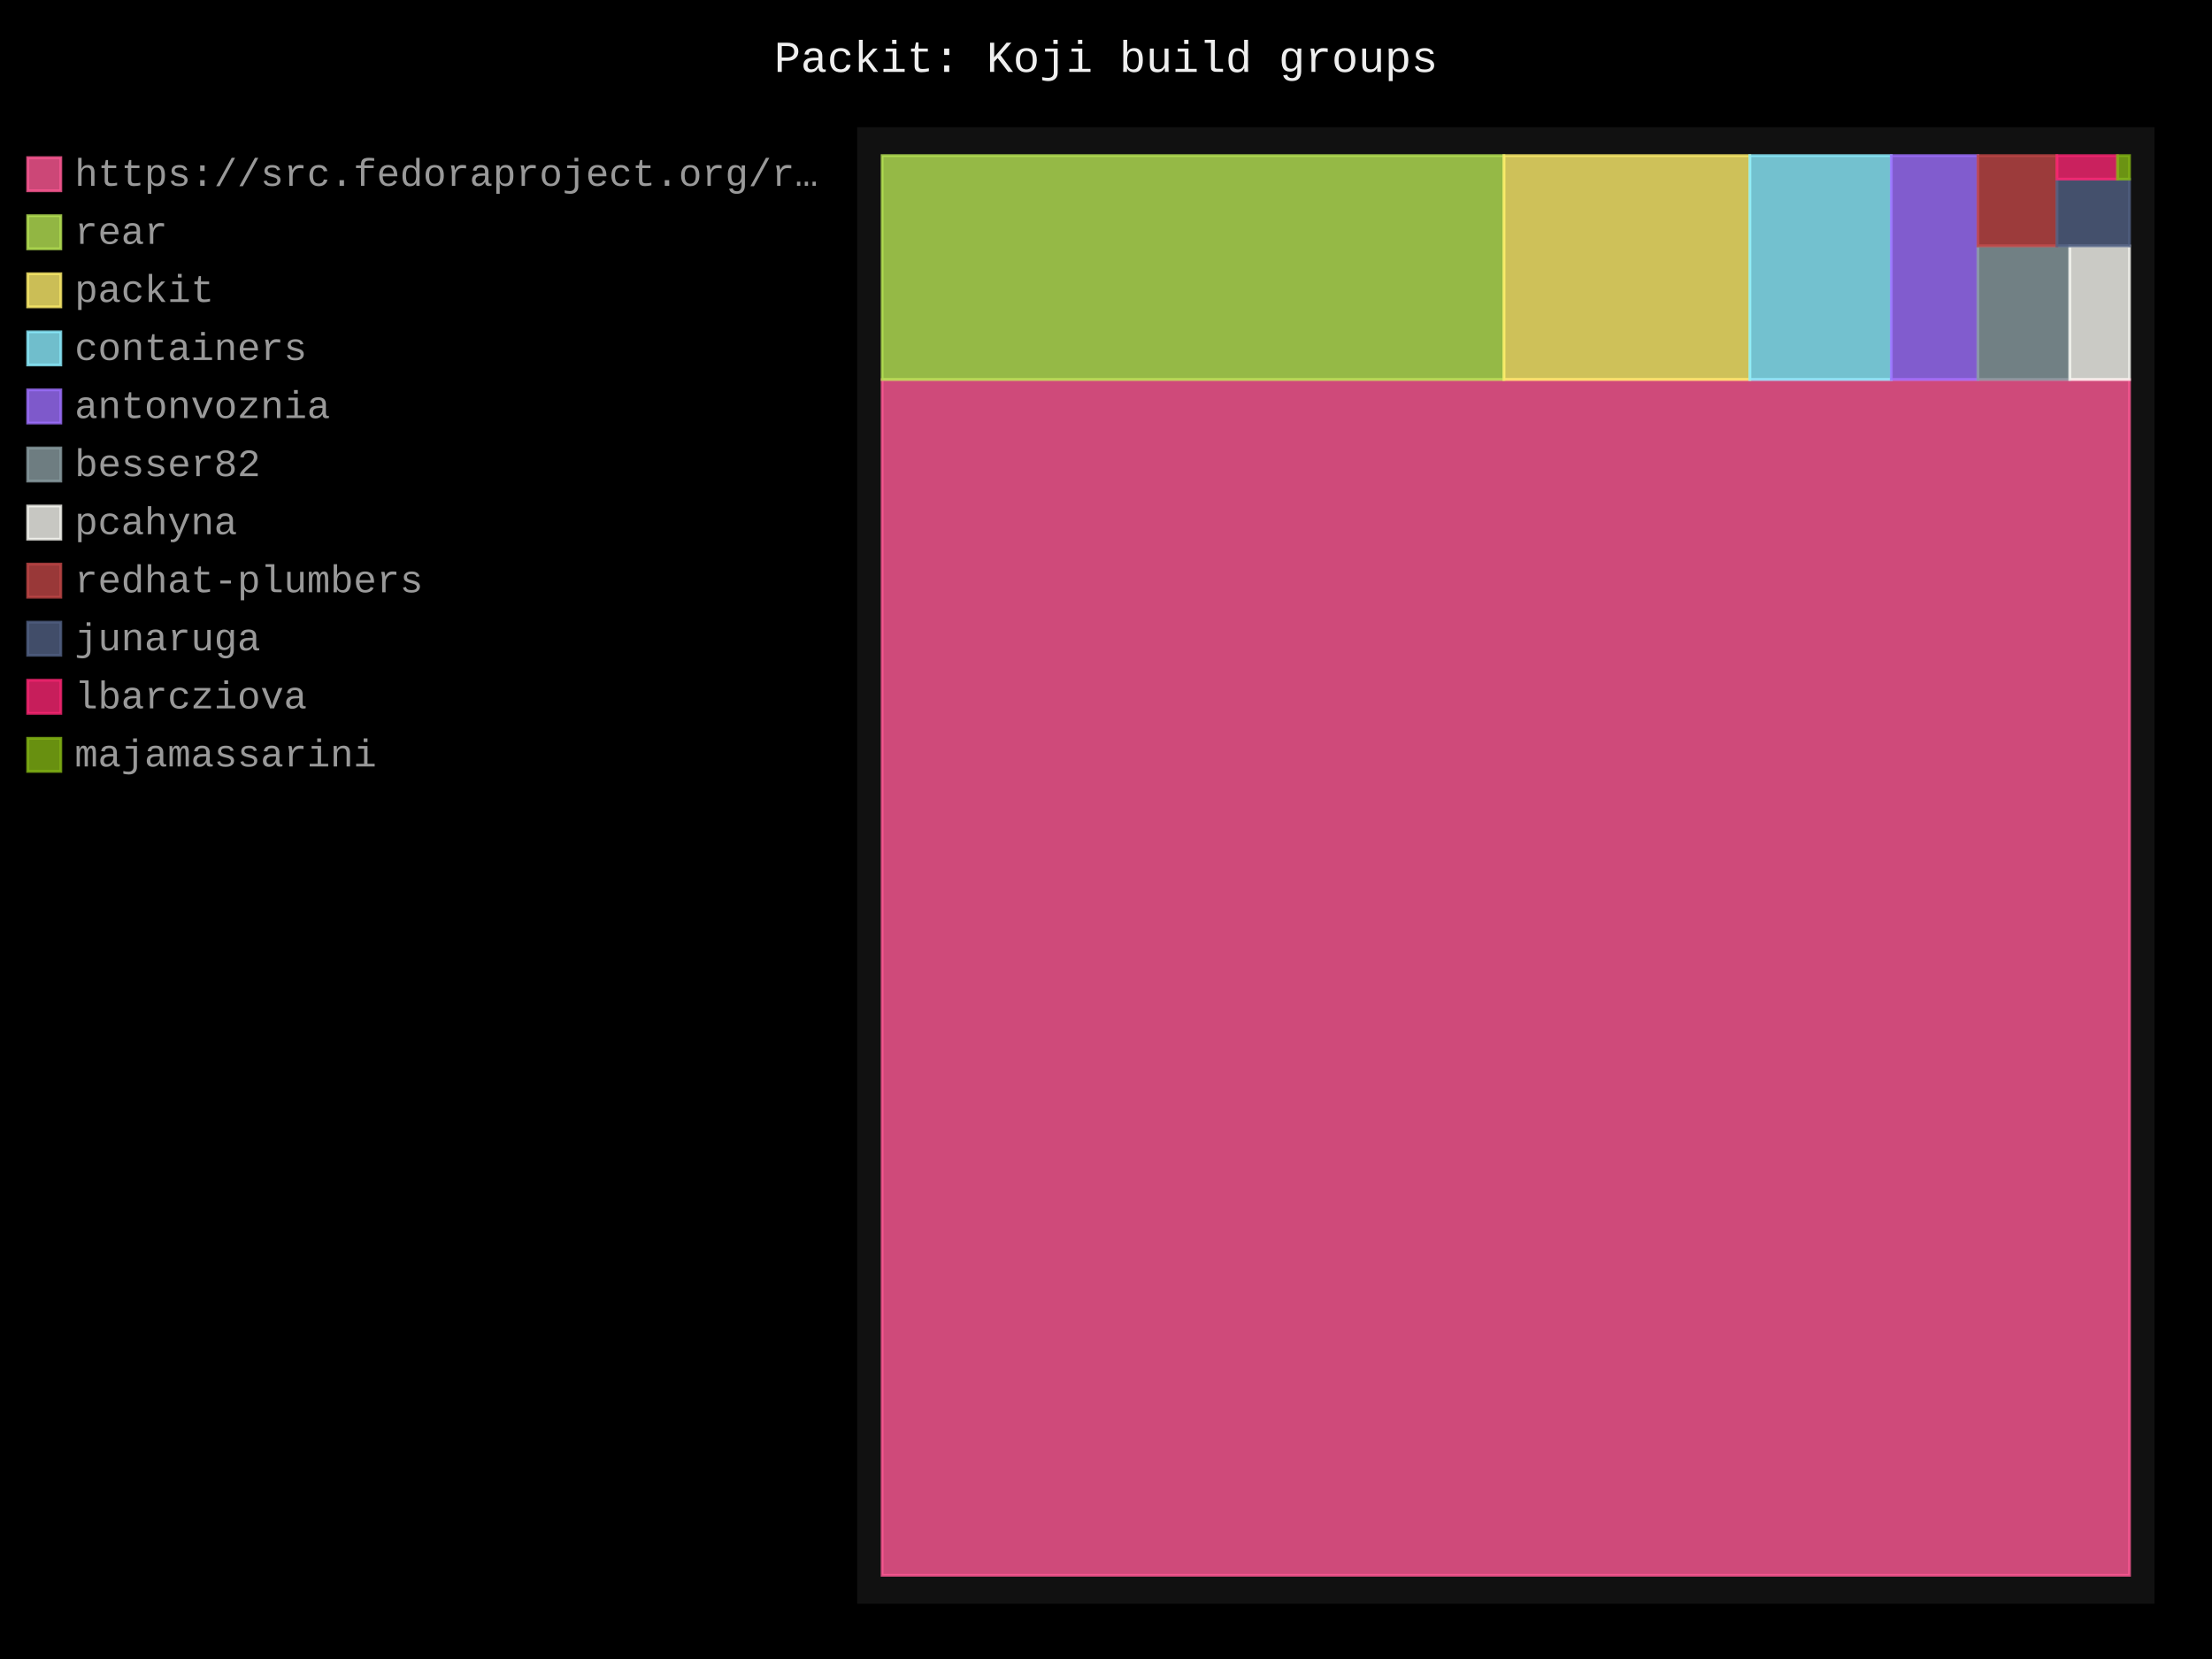
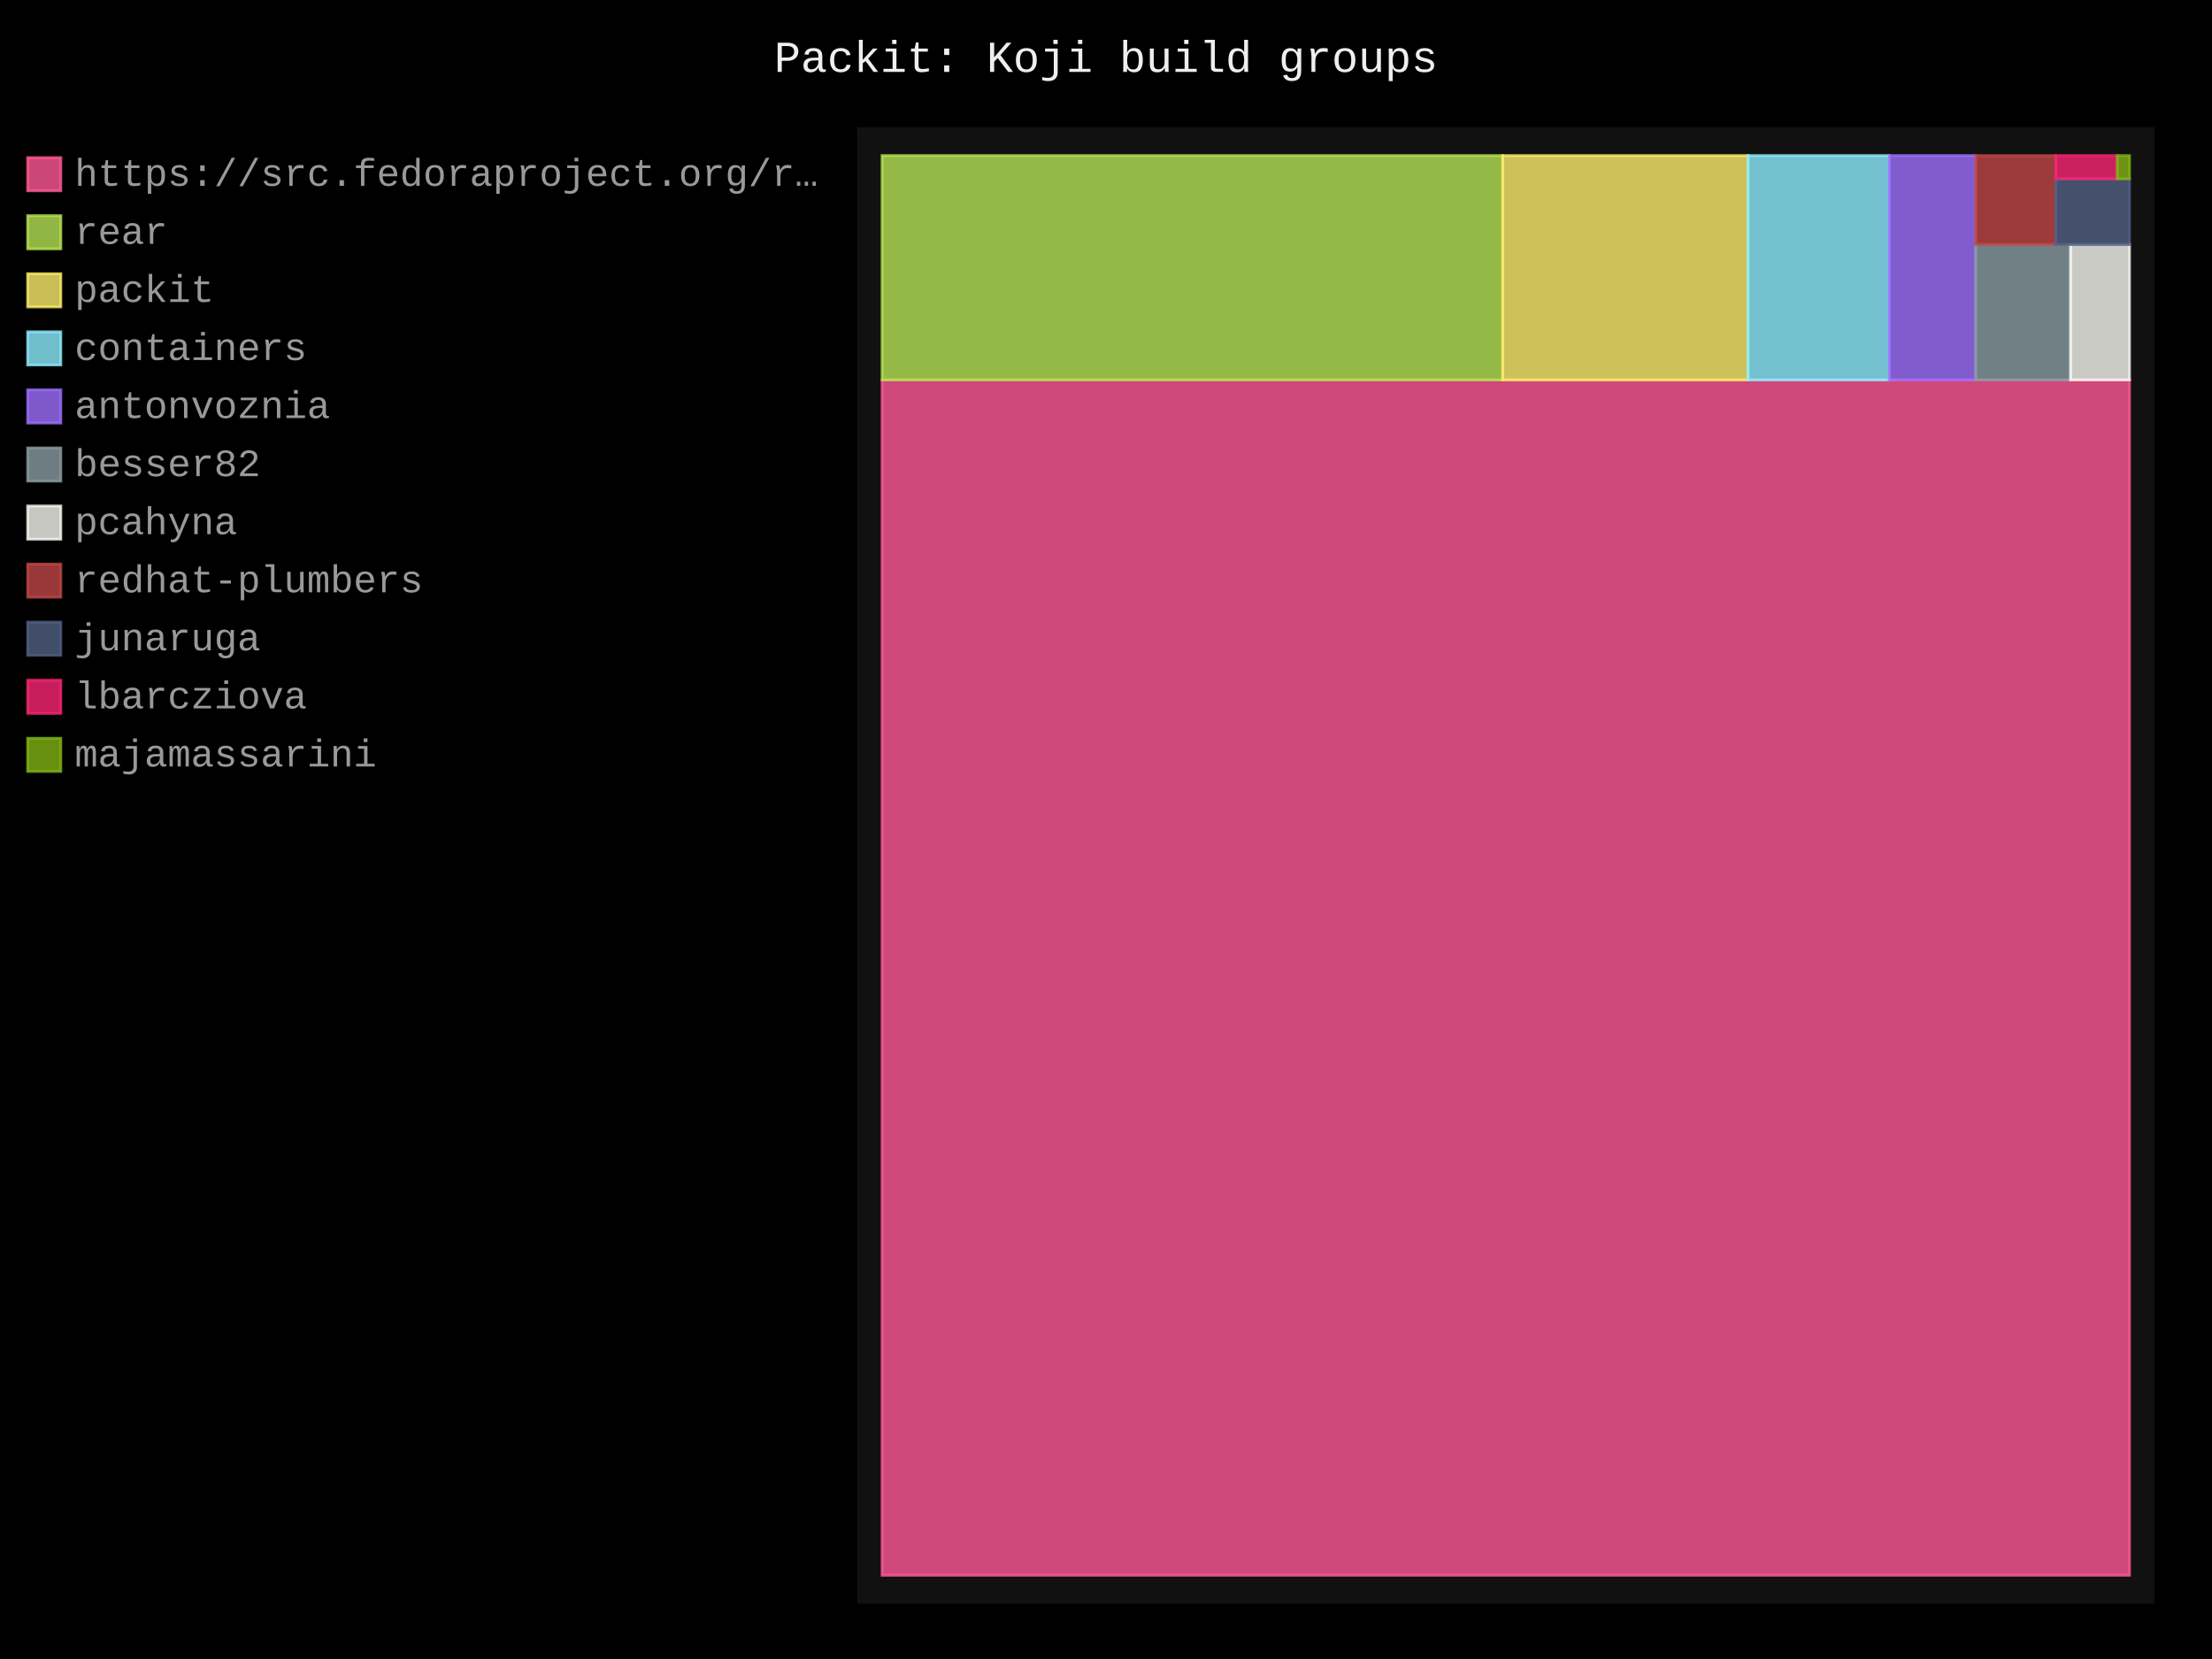
- <svg xmlns="http://www.w3.org/2000/svg" id="chart-cfb3570c-4572-46f8-9103-bddf931b6116" class="pygal-chart" viewBox="0 0 800 600">
+ <svg xmlns="http://www.w3.org/2000/svg" id="chart-f46287bc-31b4-4c37-aeeb-e9a40fa038be" class="pygal-chart" viewBox="0 0 800 600">
  <defs>
-     <style type="text/css">#chart-cfb3570c-4572-46f8-9103-bddf931b6116{-webkit-user-select:none;-webkit-font-smoothing:antialiased;font-family:Consolas,"Liberation Mono",Menlo,Courier,monospace}#chart-cfb3570c-4572-46f8-9103-bddf931b6116 .title{font-family:Consolas,"Liberation Mono",Menlo,Courier,monospace;font-size:16px}#chart-cfb3570c-4572-46f8-9103-bddf931b6116 .legends .legend text{font-family:Consolas,"Liberation Mono",Menlo,Courier,monospace;font-size:14px}#chart-cfb3570c-4572-46f8-9103-bddf931b6116 .axis text{font-family:Consolas,"Liberation Mono",Menlo,Courier,monospace;font-size:10px}#chart-cfb3570c-4572-46f8-9103-bddf931b6116 .axis text.major{font-family:Consolas,"Liberation Mono",Menlo,Courier,monospace;font-size:10px}#chart-cfb3570c-4572-46f8-9103-bddf931b6116 .text-overlay text.value{font-family:Consolas,"Liberation Mono",Menlo,Courier,monospace;font-size:16px}#chart-cfb3570c-4572-46f8-9103-bddf931b6116 .text-overlay text.label{font-family:Consolas,"Liberation Mono",Menlo,Courier,monospace;font-size:10px}#chart-cfb3570c-4572-46f8-9103-bddf931b6116 .tooltip{font-family:Consolas,"Liberation Mono",Menlo,Courier,monospace;font-size:14px}#chart-cfb3570c-4572-46f8-9103-bddf931b6116 text.no_data{font-family:Consolas,"Liberation Mono",Menlo,Courier,monospace;font-size:64px}
- #chart-cfb3570c-4572-46f8-9103-bddf931b6116{background-color:black}#chart-cfb3570c-4572-46f8-9103-bddf931b6116 path,#chart-cfb3570c-4572-46f8-9103-bddf931b6116 line,#chart-cfb3570c-4572-46f8-9103-bddf931b6116 rect,#chart-cfb3570c-4572-46f8-9103-bddf931b6116 circle{-webkit-transition:250ms;-moz-transition:250ms;transition:250ms}#chart-cfb3570c-4572-46f8-9103-bddf931b6116 .graph &gt; .background{fill:black}#chart-cfb3570c-4572-46f8-9103-bddf931b6116 .plot &gt; .background{fill:#111}#chart-cfb3570c-4572-46f8-9103-bddf931b6116 .graph{fill:#999}#chart-cfb3570c-4572-46f8-9103-bddf931b6116 text.no_data{fill:#eee}#chart-cfb3570c-4572-46f8-9103-bddf931b6116 .title{fill:#eee}#chart-cfb3570c-4572-46f8-9103-bddf931b6116 .legends .legend text{fill:#999}#chart-cfb3570c-4572-46f8-9103-bddf931b6116 .legends .legend:hover text{fill:#eee}#chart-cfb3570c-4572-46f8-9103-bddf931b6116 .axis .line{stroke:#eee}#chart-cfb3570c-4572-46f8-9103-bddf931b6116 .axis .guide.line{stroke:#555}#chart-cfb3570c-4572-46f8-9103-bddf931b6116 .axis .major.line{stroke:#999}#chart-cfb3570c-4572-46f8-9103-bddf931b6116 .axis text.major{fill:#eee}#chart-cfb3570c-4572-46f8-9103-bddf931b6116 .axis.y .guides:hover .guide.line,#chart-cfb3570c-4572-46f8-9103-bddf931b6116 .line-graph .axis.x .guides:hover .guide.line,#chart-cfb3570c-4572-46f8-9103-bddf931b6116 .stackedline-graph .axis.x .guides:hover .guide.line,#chart-cfb3570c-4572-46f8-9103-bddf931b6116 .xy-graph .axis.x .guides:hover .guide.line{stroke:#eee}#chart-cfb3570c-4572-46f8-9103-bddf931b6116 .axis .guides:hover text{fill:#eee}#chart-cfb3570c-4572-46f8-9103-bddf931b6116 .reactive{fill-opacity:.8;stroke-opacity:.8;stroke-width:1}#chart-cfb3570c-4572-46f8-9103-bddf931b6116 .ci{stroke:#999}#chart-cfb3570c-4572-46f8-9103-bddf931b6116 .reactive.active,#chart-cfb3570c-4572-46f8-9103-bddf931b6116 .active .reactive{fill-opacity:.4;stroke-opacity:.9;stroke-width:4}#chart-cfb3570c-4572-46f8-9103-bddf931b6116 .ci .reactive.active{stroke-width:1.5}#chart-cfb3570c-4572-46f8-9103-bddf931b6116 .series text{fill:#eee}#chart-cfb3570c-4572-46f8-9103-bddf931b6116 .tooltip rect{fill:#111;stroke:#eee;-webkit-transition:opacity 250ms;-moz-transition:opacity 250ms;transition:opacity 250ms}#chart-cfb3570c-4572-46f8-9103-bddf931b6116 .tooltip .label{fill:#999}#chart-cfb3570c-4572-46f8-9103-bddf931b6116 .tooltip .label{fill:#999}#chart-cfb3570c-4572-46f8-9103-bddf931b6116 .tooltip .legend{font-size:.8em;fill:#555}#chart-cfb3570c-4572-46f8-9103-bddf931b6116 .tooltip .x_label{font-size:.6em;fill:#eee}#chart-cfb3570c-4572-46f8-9103-bddf931b6116 .tooltip .xlink{font-size:.5em;text-decoration:underline}#chart-cfb3570c-4572-46f8-9103-bddf931b6116 .tooltip .value{font-size:1.5em}#chart-cfb3570c-4572-46f8-9103-bddf931b6116 .bound{font-size:.5em}#chart-cfb3570c-4572-46f8-9103-bddf931b6116 .max-value{font-size:.75em;fill:#555}#chart-cfb3570c-4572-46f8-9103-bddf931b6116 .map-element{fill:#111;stroke:#555 !important}#chart-cfb3570c-4572-46f8-9103-bddf931b6116 .map-element .reactive{fill-opacity:inherit;stroke-opacity:inherit}#chart-cfb3570c-4572-46f8-9103-bddf931b6116 .color-0,#chart-cfb3570c-4572-46f8-9103-bddf931b6116 .color-0 a:visited{stroke:#ff5995;fill:#ff5995}#chart-cfb3570c-4572-46f8-9103-bddf931b6116 .color-1,#chart-cfb3570c-4572-46f8-9103-bddf931b6116 .color-1 a:visited{stroke:#b6e354;fill:#b6e354}#chart-cfb3570c-4572-46f8-9103-bddf931b6116 .color-2,#chart-cfb3570c-4572-46f8-9103-bddf931b6116 .color-2 a:visited{stroke:#feed6c;fill:#feed6c}#chart-cfb3570c-4572-46f8-9103-bddf931b6116 .color-3,#chart-cfb3570c-4572-46f8-9103-bddf931b6116 .color-3 a:visited{stroke:#8cedff;fill:#8cedff}#chart-cfb3570c-4572-46f8-9103-bddf931b6116 .color-4,#chart-cfb3570c-4572-46f8-9103-bddf931b6116 .color-4 a:visited{stroke:#9e6ffe;fill:#9e6ffe}#chart-cfb3570c-4572-46f8-9103-bddf931b6116 .color-5,#chart-cfb3570c-4572-46f8-9103-bddf931b6116 .color-5 a:visited{stroke:#899ca1;fill:#899ca1}#chart-cfb3570c-4572-46f8-9103-bddf931b6116 .color-6,#chart-cfb3570c-4572-46f8-9103-bddf931b6116 .color-6 a:visited{stroke:#f8f8f2;fill:#f8f8f2}#chart-cfb3570c-4572-46f8-9103-bddf931b6116 .color-7,#chart-cfb3570c-4572-46f8-9103-bddf931b6116 .color-7 a:visited{stroke:#bf4646;fill:#bf4646}#chart-cfb3570c-4572-46f8-9103-bddf931b6116 .color-8,#chart-cfb3570c-4572-46f8-9103-bddf931b6116 .color-8 a:visited{stroke:#516083;fill:#516083}#chart-cfb3570c-4572-46f8-9103-bddf931b6116 .color-9,#chart-cfb3570c-4572-46f8-9103-bddf931b6116 .color-9 a:visited{stroke:#f92672;fill:#f92672}#chart-cfb3570c-4572-46f8-9103-bddf931b6116 .color-10,#chart-cfb3570c-4572-46f8-9103-bddf931b6116 .color-10 a:visited{stroke:#82b414;fill:#82b414}#chart-cfb3570c-4572-46f8-9103-bddf931b6116 .text-overlay .color-0 text{fill:black}#chart-cfb3570c-4572-46f8-9103-bddf931b6116 .text-overlay .color-1 text{fill:black}#chart-cfb3570c-4572-46f8-9103-bddf931b6116 .text-overlay .color-2 text{fill:black}#chart-cfb3570c-4572-46f8-9103-bddf931b6116 .text-overlay .color-3 text{fill:black}#chart-cfb3570c-4572-46f8-9103-bddf931b6116 .text-overlay .color-4 text{fill:black}#chart-cfb3570c-4572-46f8-9103-bddf931b6116 .text-overlay .color-5 text{fill:black}#chart-cfb3570c-4572-46f8-9103-bddf931b6116 .text-overlay .color-6 text{fill:black}#chart-cfb3570c-4572-46f8-9103-bddf931b6116 .text-overlay .color-7 text{fill:black}#chart-cfb3570c-4572-46f8-9103-bddf931b6116 .text-overlay .color-8 text{fill:black}#chart-cfb3570c-4572-46f8-9103-bddf931b6116 .text-overlay .color-9 text{fill:black}#chart-cfb3570c-4572-46f8-9103-bddf931b6116 .text-overlay .color-10 text{fill:black}
- #chart-cfb3570c-4572-46f8-9103-bddf931b6116 text.no_data{text-anchor:middle}#chart-cfb3570c-4572-46f8-9103-bddf931b6116 .guide.line{fill:none}#chart-cfb3570c-4572-46f8-9103-bddf931b6116 .centered{text-anchor:middle}#chart-cfb3570c-4572-46f8-9103-bddf931b6116 .title{text-anchor:middle}#chart-cfb3570c-4572-46f8-9103-bddf931b6116 .legends .legend text{fill-opacity:1}#chart-cfb3570c-4572-46f8-9103-bddf931b6116 .axis.x text{text-anchor:middle}#chart-cfb3570c-4572-46f8-9103-bddf931b6116 .axis.x:not(.web) text[transform]{text-anchor:start}#chart-cfb3570c-4572-46f8-9103-bddf931b6116 .axis.x:not(.web) text[transform].backwards{text-anchor:end}#chart-cfb3570c-4572-46f8-9103-bddf931b6116 .axis.y text{text-anchor:end}#chart-cfb3570c-4572-46f8-9103-bddf931b6116 .axis.y text[transform].backwards{text-anchor:start}#chart-cfb3570c-4572-46f8-9103-bddf931b6116 .axis.y2 text{text-anchor:start}#chart-cfb3570c-4572-46f8-9103-bddf931b6116 .axis.y2 text[transform].backwards{text-anchor:end}#chart-cfb3570c-4572-46f8-9103-bddf931b6116 .axis .guide.line{stroke-dasharray:4,4;stroke:black}#chart-cfb3570c-4572-46f8-9103-bddf931b6116 .axis .major.guide.line{stroke-dasharray:6,6;stroke:black}#chart-cfb3570c-4572-46f8-9103-bddf931b6116 .horizontal .axis.y .guide.line,#chart-cfb3570c-4572-46f8-9103-bddf931b6116 .horizontal .axis.y2 .guide.line,#chart-cfb3570c-4572-46f8-9103-bddf931b6116 .vertical .axis.x .guide.line{opacity:0}#chart-cfb3570c-4572-46f8-9103-bddf931b6116 .horizontal .axis.always_show .guide.line,#chart-cfb3570c-4572-46f8-9103-bddf931b6116 .vertical .axis.always_show .guide.line{opacity:1 !important}#chart-cfb3570c-4572-46f8-9103-bddf931b6116 .axis.y .guides:hover .guide.line,#chart-cfb3570c-4572-46f8-9103-bddf931b6116 .axis.y2 .guides:hover .guide.line,#chart-cfb3570c-4572-46f8-9103-bddf931b6116 .axis.x .guides:hover .guide.line{opacity:1}#chart-cfb3570c-4572-46f8-9103-bddf931b6116 .axis .guides:hover text{opacity:1}#chart-cfb3570c-4572-46f8-9103-bddf931b6116 .nofill{fill:none}#chart-cfb3570c-4572-46f8-9103-bddf931b6116 .subtle-fill{fill-opacity:.2}#chart-cfb3570c-4572-46f8-9103-bddf931b6116 .dot{stroke-width:1px;fill-opacity:1;stroke-opacity:1}#chart-cfb3570c-4572-46f8-9103-bddf931b6116 .dot.active{stroke-width:5px}#chart-cfb3570c-4572-46f8-9103-bddf931b6116 .dot.negative{fill:transparent}#chart-cfb3570c-4572-46f8-9103-bddf931b6116 text,#chart-cfb3570c-4572-46f8-9103-bddf931b6116 tspan{stroke:none !important}#chart-cfb3570c-4572-46f8-9103-bddf931b6116 .series text.active{opacity:1}#chart-cfb3570c-4572-46f8-9103-bddf931b6116 .tooltip rect{fill-opacity:.95;stroke-width:.5}#chart-cfb3570c-4572-46f8-9103-bddf931b6116 .tooltip text{fill-opacity:1}#chart-cfb3570c-4572-46f8-9103-bddf931b6116 .showable{visibility:hidden}#chart-cfb3570c-4572-46f8-9103-bddf931b6116 .showable.shown{visibility:visible}#chart-cfb3570c-4572-46f8-9103-bddf931b6116 .gauge-background{fill:rgba(229,229,229,1);stroke:none}#chart-cfb3570c-4572-46f8-9103-bddf931b6116 .bg-lines{stroke:black;stroke-width:2px}</style>
+     <style type="text/css">#chart-f46287bc-31b4-4c37-aeeb-e9a40fa038be{-webkit-user-select:none;-webkit-font-smoothing:antialiased;font-family:Consolas,"Liberation Mono",Menlo,Courier,monospace}#chart-f46287bc-31b4-4c37-aeeb-e9a40fa038be .title{font-family:Consolas,"Liberation Mono",Menlo,Courier,monospace;font-size:16px}#chart-f46287bc-31b4-4c37-aeeb-e9a40fa038be .legends .legend text{font-family:Consolas,"Liberation Mono",Menlo,Courier,monospace;font-size:14px}#chart-f46287bc-31b4-4c37-aeeb-e9a40fa038be .axis text{font-family:Consolas,"Liberation Mono",Menlo,Courier,monospace;font-size:10px}#chart-f46287bc-31b4-4c37-aeeb-e9a40fa038be .axis text.major{font-family:Consolas,"Liberation Mono",Menlo,Courier,monospace;font-size:10px}#chart-f46287bc-31b4-4c37-aeeb-e9a40fa038be .text-overlay text.value{font-family:Consolas,"Liberation Mono",Menlo,Courier,monospace;font-size:16px}#chart-f46287bc-31b4-4c37-aeeb-e9a40fa038be .text-overlay text.label{font-family:Consolas,"Liberation Mono",Menlo,Courier,monospace;font-size:10px}#chart-f46287bc-31b4-4c37-aeeb-e9a40fa038be .tooltip{font-family:Consolas,"Liberation Mono",Menlo,Courier,monospace;font-size:14px}#chart-f46287bc-31b4-4c37-aeeb-e9a40fa038be text.no_data{font-family:Consolas,"Liberation Mono",Menlo,Courier,monospace;font-size:64px}
+ #chart-f46287bc-31b4-4c37-aeeb-e9a40fa038be{background-color:black}#chart-f46287bc-31b4-4c37-aeeb-e9a40fa038be path,#chart-f46287bc-31b4-4c37-aeeb-e9a40fa038be line,#chart-f46287bc-31b4-4c37-aeeb-e9a40fa038be rect,#chart-f46287bc-31b4-4c37-aeeb-e9a40fa038be circle{-webkit-transition:250ms;-moz-transition:250ms;transition:250ms}#chart-f46287bc-31b4-4c37-aeeb-e9a40fa038be .graph &gt; .background{fill:black}#chart-f46287bc-31b4-4c37-aeeb-e9a40fa038be .plot &gt; .background{fill:#111}#chart-f46287bc-31b4-4c37-aeeb-e9a40fa038be .graph{fill:#999}#chart-f46287bc-31b4-4c37-aeeb-e9a40fa038be text.no_data{fill:#eee}#chart-f46287bc-31b4-4c37-aeeb-e9a40fa038be .title{fill:#eee}#chart-f46287bc-31b4-4c37-aeeb-e9a40fa038be .legends .legend text{fill:#999}#chart-f46287bc-31b4-4c37-aeeb-e9a40fa038be .legends .legend:hover text{fill:#eee}#chart-f46287bc-31b4-4c37-aeeb-e9a40fa038be .axis .line{stroke:#eee}#chart-f46287bc-31b4-4c37-aeeb-e9a40fa038be .axis .guide.line{stroke:#555}#chart-f46287bc-31b4-4c37-aeeb-e9a40fa038be .axis .major.line{stroke:#999}#chart-f46287bc-31b4-4c37-aeeb-e9a40fa038be .axis text.major{fill:#eee}#chart-f46287bc-31b4-4c37-aeeb-e9a40fa038be .axis.y .guides:hover .guide.line,#chart-f46287bc-31b4-4c37-aeeb-e9a40fa038be .line-graph .axis.x .guides:hover .guide.line,#chart-f46287bc-31b4-4c37-aeeb-e9a40fa038be .stackedline-graph .axis.x .guides:hover .guide.line,#chart-f46287bc-31b4-4c37-aeeb-e9a40fa038be .xy-graph .axis.x .guides:hover .guide.line{stroke:#eee}#chart-f46287bc-31b4-4c37-aeeb-e9a40fa038be .axis .guides:hover text{fill:#eee}#chart-f46287bc-31b4-4c37-aeeb-e9a40fa038be .reactive{fill-opacity:.8;stroke-opacity:.8;stroke-width:1}#chart-f46287bc-31b4-4c37-aeeb-e9a40fa038be .ci{stroke:#999}#chart-f46287bc-31b4-4c37-aeeb-e9a40fa038be .reactive.active,#chart-f46287bc-31b4-4c37-aeeb-e9a40fa038be .active .reactive{fill-opacity:.4;stroke-opacity:.9;stroke-width:4}#chart-f46287bc-31b4-4c37-aeeb-e9a40fa038be .ci .reactive.active{stroke-width:1.5}#chart-f46287bc-31b4-4c37-aeeb-e9a40fa038be .series text{fill:#eee}#chart-f46287bc-31b4-4c37-aeeb-e9a40fa038be .tooltip rect{fill:#111;stroke:#eee;-webkit-transition:opacity 250ms;-moz-transition:opacity 250ms;transition:opacity 250ms}#chart-f46287bc-31b4-4c37-aeeb-e9a40fa038be .tooltip .label{fill:#999}#chart-f46287bc-31b4-4c37-aeeb-e9a40fa038be .tooltip .label{fill:#999}#chart-f46287bc-31b4-4c37-aeeb-e9a40fa038be .tooltip .legend{font-size:.8em;fill:#555}#chart-f46287bc-31b4-4c37-aeeb-e9a40fa038be .tooltip .x_label{font-size:.6em;fill:#eee}#chart-f46287bc-31b4-4c37-aeeb-e9a40fa038be .tooltip .xlink{font-size:.5em;text-decoration:underline}#chart-f46287bc-31b4-4c37-aeeb-e9a40fa038be .tooltip .value{font-size:1.5em}#chart-f46287bc-31b4-4c37-aeeb-e9a40fa038be .bound{font-size:.5em}#chart-f46287bc-31b4-4c37-aeeb-e9a40fa038be .max-value{font-size:.75em;fill:#555}#chart-f46287bc-31b4-4c37-aeeb-e9a40fa038be .map-element{fill:#111;stroke:#555 !important}#chart-f46287bc-31b4-4c37-aeeb-e9a40fa038be .map-element .reactive{fill-opacity:inherit;stroke-opacity:inherit}#chart-f46287bc-31b4-4c37-aeeb-e9a40fa038be .color-0,#chart-f46287bc-31b4-4c37-aeeb-e9a40fa038be .color-0 a:visited{stroke:#ff5995;fill:#ff5995}#chart-f46287bc-31b4-4c37-aeeb-e9a40fa038be .color-1,#chart-f46287bc-31b4-4c37-aeeb-e9a40fa038be .color-1 a:visited{stroke:#b6e354;fill:#b6e354}#chart-f46287bc-31b4-4c37-aeeb-e9a40fa038be .color-2,#chart-f46287bc-31b4-4c37-aeeb-e9a40fa038be .color-2 a:visited{stroke:#feed6c;fill:#feed6c}#chart-f46287bc-31b4-4c37-aeeb-e9a40fa038be .color-3,#chart-f46287bc-31b4-4c37-aeeb-e9a40fa038be .color-3 a:visited{stroke:#8cedff;fill:#8cedff}#chart-f46287bc-31b4-4c37-aeeb-e9a40fa038be .color-4,#chart-f46287bc-31b4-4c37-aeeb-e9a40fa038be .color-4 a:visited{stroke:#9e6ffe;fill:#9e6ffe}#chart-f46287bc-31b4-4c37-aeeb-e9a40fa038be .color-5,#chart-f46287bc-31b4-4c37-aeeb-e9a40fa038be .color-5 a:visited{stroke:#899ca1;fill:#899ca1}#chart-f46287bc-31b4-4c37-aeeb-e9a40fa038be .color-6,#chart-f46287bc-31b4-4c37-aeeb-e9a40fa038be .color-6 a:visited{stroke:#f8f8f2;fill:#f8f8f2}#chart-f46287bc-31b4-4c37-aeeb-e9a40fa038be .color-7,#chart-f46287bc-31b4-4c37-aeeb-e9a40fa038be .color-7 a:visited{stroke:#bf4646;fill:#bf4646}#chart-f46287bc-31b4-4c37-aeeb-e9a40fa038be .color-8,#chart-f46287bc-31b4-4c37-aeeb-e9a40fa038be .color-8 a:visited{stroke:#516083;fill:#516083}#chart-f46287bc-31b4-4c37-aeeb-e9a40fa038be .color-9,#chart-f46287bc-31b4-4c37-aeeb-e9a40fa038be .color-9 a:visited{stroke:#f92672;fill:#f92672}#chart-f46287bc-31b4-4c37-aeeb-e9a40fa038be .color-10,#chart-f46287bc-31b4-4c37-aeeb-e9a40fa038be .color-10 a:visited{stroke:#82b414;fill:#82b414}#chart-f46287bc-31b4-4c37-aeeb-e9a40fa038be .text-overlay .color-0 text{fill:black}#chart-f46287bc-31b4-4c37-aeeb-e9a40fa038be .text-overlay .color-1 text{fill:black}#chart-f46287bc-31b4-4c37-aeeb-e9a40fa038be .text-overlay .color-2 text{fill:black}#chart-f46287bc-31b4-4c37-aeeb-e9a40fa038be .text-overlay .color-3 text{fill:black}#chart-f46287bc-31b4-4c37-aeeb-e9a40fa038be .text-overlay .color-4 text{fill:black}#chart-f46287bc-31b4-4c37-aeeb-e9a40fa038be .text-overlay .color-5 text{fill:black}#chart-f46287bc-31b4-4c37-aeeb-e9a40fa038be .text-overlay .color-6 text{fill:black}#chart-f46287bc-31b4-4c37-aeeb-e9a40fa038be .text-overlay .color-7 text{fill:black}#chart-f46287bc-31b4-4c37-aeeb-e9a40fa038be .text-overlay .color-8 text{fill:black}#chart-f46287bc-31b4-4c37-aeeb-e9a40fa038be .text-overlay .color-9 text{fill:black}#chart-f46287bc-31b4-4c37-aeeb-e9a40fa038be .text-overlay .color-10 text{fill:black}
+ #chart-f46287bc-31b4-4c37-aeeb-e9a40fa038be text.no_data{text-anchor:middle}#chart-f46287bc-31b4-4c37-aeeb-e9a40fa038be .guide.line{fill:none}#chart-f46287bc-31b4-4c37-aeeb-e9a40fa038be .centered{text-anchor:middle}#chart-f46287bc-31b4-4c37-aeeb-e9a40fa038be .title{text-anchor:middle}#chart-f46287bc-31b4-4c37-aeeb-e9a40fa038be .legends .legend text{fill-opacity:1}#chart-f46287bc-31b4-4c37-aeeb-e9a40fa038be .axis.x text{text-anchor:middle}#chart-f46287bc-31b4-4c37-aeeb-e9a40fa038be .axis.x:not(.web) text[transform]{text-anchor:start}#chart-f46287bc-31b4-4c37-aeeb-e9a40fa038be .axis.x:not(.web) text[transform].backwards{text-anchor:end}#chart-f46287bc-31b4-4c37-aeeb-e9a40fa038be .axis.y text{text-anchor:end}#chart-f46287bc-31b4-4c37-aeeb-e9a40fa038be .axis.y text[transform].backwards{text-anchor:start}#chart-f46287bc-31b4-4c37-aeeb-e9a40fa038be .axis.y2 text{text-anchor:start}#chart-f46287bc-31b4-4c37-aeeb-e9a40fa038be .axis.y2 text[transform].backwards{text-anchor:end}#chart-f46287bc-31b4-4c37-aeeb-e9a40fa038be .axis .guide.line{stroke-dasharray:4,4;stroke:black}#chart-f46287bc-31b4-4c37-aeeb-e9a40fa038be .axis .major.guide.line{stroke-dasharray:6,6;stroke:black}#chart-f46287bc-31b4-4c37-aeeb-e9a40fa038be .horizontal .axis.y .guide.line,#chart-f46287bc-31b4-4c37-aeeb-e9a40fa038be .horizontal .axis.y2 .guide.line,#chart-f46287bc-31b4-4c37-aeeb-e9a40fa038be .vertical .axis.x .guide.line{opacity:0}#chart-f46287bc-31b4-4c37-aeeb-e9a40fa038be .horizontal .axis.always_show .guide.line,#chart-f46287bc-31b4-4c37-aeeb-e9a40fa038be .vertical .axis.always_show .guide.line{opacity:1 !important}#chart-f46287bc-31b4-4c37-aeeb-e9a40fa038be .axis.y .guides:hover .guide.line,#chart-f46287bc-31b4-4c37-aeeb-e9a40fa038be .axis.y2 .guides:hover .guide.line,#chart-f46287bc-31b4-4c37-aeeb-e9a40fa038be .axis.x .guides:hover .guide.line{opacity:1}#chart-f46287bc-31b4-4c37-aeeb-e9a40fa038be .axis .guides:hover text{opacity:1}#chart-f46287bc-31b4-4c37-aeeb-e9a40fa038be .nofill{fill:none}#chart-f46287bc-31b4-4c37-aeeb-e9a40fa038be .subtle-fill{fill-opacity:.2}#chart-f46287bc-31b4-4c37-aeeb-e9a40fa038be .dot{stroke-width:1px;fill-opacity:1;stroke-opacity:1}#chart-f46287bc-31b4-4c37-aeeb-e9a40fa038be .dot.active{stroke-width:5px}#chart-f46287bc-31b4-4c37-aeeb-e9a40fa038be .dot.negative{fill:transparent}#chart-f46287bc-31b4-4c37-aeeb-e9a40fa038be text,#chart-f46287bc-31b4-4c37-aeeb-e9a40fa038be tspan{stroke:none !important}#chart-f46287bc-31b4-4c37-aeeb-e9a40fa038be .series text.active{opacity:1}#chart-f46287bc-31b4-4c37-aeeb-e9a40fa038be .tooltip rect{fill-opacity:.95;stroke-width:.5}#chart-f46287bc-31b4-4c37-aeeb-e9a40fa038be .tooltip text{fill-opacity:1}#chart-f46287bc-31b4-4c37-aeeb-e9a40fa038be .showable{visibility:hidden}#chart-f46287bc-31b4-4c37-aeeb-e9a40fa038be .showable.shown{visibility:visible}#chart-f46287bc-31b4-4c37-aeeb-e9a40fa038be .gauge-background{fill:rgba(229,229,229,1);stroke:none}#chart-f46287bc-31b4-4c37-aeeb-e9a40fa038be .bg-lines{stroke:black;stroke-width:2px}</style>
  </defs>
  <g class="graph treemap-graph vertical">
    <rect x="0" y="0" width="800" height="600" class="background" />
    <g transform="translate(310, 46)" class="plot">
      <rect x="0" y="0" width="469.2" height="534" class="background" />
      <g class="series serie-0 color-0">
        <g class="rects">
          <g class="rect">
-             <rect x="9.023" y="91.268" width="451.154" height="432.463" class="rect reactive tooltip-trigger" />
+             <rect x="9.023" y="91.407" width="451.154" height="432.323" class="rect reactive tooltip-trigger" />
          </g>
        </g>
      </g>
      <g class="series serie-1 color-1">
        <g class="rects">
          <g class="rect">
-             <rect x="9.023" y="10.269" width="224.886" height="80.999" class="rect reactive tooltip-trigger" />
+             <rect x="9.023" y="10.269" width="224.427" height="81.138" class="rect reactive tooltip-trigger" />
          </g>
        </g>
      </g>
      <g class="series serie-2 color-2">
        <g class="rects">
          <g class="rect">
-             <rect x="233.909" y="10.269" width="88.94" height="80.999" class="rect reactive tooltip-trigger" />
+             <rect x="233.45" y="10.269" width="88.759" height="81.138" class="rect reactive tooltip-trigger" />
          </g>
        </g>
      </g>
      <g class="series serie-3 color-3">
        <g class="rects">
          <g class="rect">
-             <rect x="322.849" y="10.269" width="51.152" height="80.999" class="rect reactive tooltip-trigger" />
+             <rect x="322.209" y="10.269" width="51.048" height="81.138" class="rect reactive tooltip-trigger" />
          </g>
        </g>
      </g>
      <g class="series serie-4 color-4">
        <g class="rects">
          <g class="rect">
-             <rect x="374.001" y="10.269" width="31.337" height="80.999" class="rect reactive tooltip-trigger" />
+             <rect x="373.257" y="10.269" width="31.273" height="81.138" class="rect reactive tooltip-trigger" />
          </g>
        </g>
      </g>
      <g class="series serie-5 color-5">
        <g class="rects">
          <g class="rect">
-             <rect x="405.338" y="42.941" width="33.212" height="48.327" class="rect reactive tooltip-trigger" />
+             <rect x="404.53" y="42.456" width="34.303" height="48.951" class="rect reactive tooltip-trigger" />
          </g>
        </g>
      </g>
      <g class="series serie-6 color-6">
        <g class="rects">
          <g class="rect">
-             <rect x="438.55" y="42.941" width="21.627" height="48.327" class="rect reactive tooltip-trigger" />
+             <rect x="438.833" y="42.456" width="21.344" height="48.951" class="rect reactive tooltip-trigger" />
          </g>
        </g>
      </g>
      <g class="series serie-7 color-7">
        <g class="rects">
          <g class="rect">
-             <rect x="405.338" y="10.269" width="28.562" height="32.672" class="rect reactive tooltip-trigger" />
+             <rect x="404.53" y="10.269" width="28.983" height="32.187" class="rect reactive tooltip-trigger" />
          </g>
        </g>
      </g>
      <g class="series serie-8 color-8">
        <g class="rects">
          <g class="rect">
-             <rect x="433.9" y="18.792" width="26.277" height="24.149" class="rect reactive tooltip-trigger" />
+             <rect x="433.513" y="18.666" width="26.664" height="23.79" class="rect reactive tooltip-trigger" />
          </g>
        </g>
      </g>
      <g class="series serie-9 color-9">
        <g class="rects">
          <g class="rect">
-             <rect x="433.9" y="10.269" width="21.897" height="8.523" class="rect reactive tooltip-trigger" />
+             <rect x="433.513" y="10.269" width="22.22" height="8.397" class="rect reactive tooltip-trigger" />
          </g>
        </g>
      </g>
      <g class="series serie-10 color-10">
        <g class="rects">
          <g class="rect">
-             <rect x="455.797" y="10.269" width="4.379" height="8.523" class="rect reactive tooltip-trigger" />
+             <rect x="455.733" y="10.269" width="4.444" height="8.397" class="rect reactive tooltip-trigger" />
          </g>
        </g>
      </g>
    </g>
    <g class="titles">
      <text x="400.0" y="26" class="title plot_title">Packit: Koji build groups</text>
    </g>
    <g transform="translate(310, 46)" class="plot overlay">
      <g class="series serie-0 color-0" />
      <g class="series serie-1 color-1" />
      <g class="series serie-2 color-2" />
      <g class="series serie-3 color-3" />
      <g class="series serie-4 color-4" />
      <g class="series serie-5 color-5" />
      <g class="series serie-6 color-6" />
      <g class="series serie-7 color-7" />
      <g class="series serie-8 color-8" />
      <g class="series serie-9 color-9" />
      <g class="series serie-10 color-10" />
    </g>
    <g transform="translate(310, 46)" class="plot text-overlay">
      <g class="series serie-0 color-0" />
      <g class="series serie-1 color-1" />
      <g class="series serie-2 color-2" />
      <g class="series serie-3 color-3" />
      <g class="series serie-4 color-4" />
      <g class="series serie-5 color-5" />
      <g class="series serie-6 color-6" />
      <g class="series serie-7 color-7" />
      <g class="series serie-8 color-8" />
      <g class="series serie-9 color-9" />
      <g class="series serie-10 color-10" />
    </g>
    <g transform="translate(310, 46)" class="plot tooltip-overlay">
      <g transform="translate(0 0)" style="opacity: 0" class="tooltip">
        <rect rx="0" ry="0" width="0" height="0" class="tooltip-box" />
        <g class="text" />
      </g>
    </g>
    <g transform="translate(10, 56)" class="legends">
      <g id="activate-serie-0" class="legend reactive activate-serie">
        <rect x="0.0" y="1.0" width="12" height="12" class="color-0 reactive" />
        <text x="17.0" y="11.2">https://src.fedoraproject.org/r…</text>
      </g>
      <g id="activate-serie-1" class="legend reactive activate-serie">
        <rect x="0.0" y="22.0" width="12" height="12" class="color-1 reactive" />
        <text x="17.0" y="32.2">rear</text>
      </g>
      <g id="activate-serie-2" class="legend reactive activate-serie">
        <rect x="0.0" y="43.0" width="12" height="12" class="color-2 reactive" />
        <text x="17.0" y="53.2">packit</text>
      </g>
      <g id="activate-serie-3" class="legend reactive activate-serie">
        <rect x="0.0" y="64.0" width="12" height="12" class="color-3 reactive" />
        <text x="17.0" y="74.2">containers</text>
      </g>
      <g id="activate-serie-4" class="legend reactive activate-serie">
        <rect x="0.0" y="85.0" width="12" height="12" class="color-4 reactive" />
        <text x="17.0" y="95.2">antonvoznia</text>
      </g>
      <g id="activate-serie-5" class="legend reactive activate-serie">
        <rect x="0.0" y="106.0" width="12" height="12" class="color-5 reactive" />
        <text x="17.0" y="116.2">besser82</text>
      </g>
      <g id="activate-serie-6" class="legend reactive activate-serie">
        <rect x="0.0" y="127.0" width="12" height="12" class="color-6 reactive" />
        <text x="17.0" y="137.2">pcahyna</text>
      </g>
      <g id="activate-serie-7" class="legend reactive activate-serie">
        <rect x="0.0" y="148.0" width="12" height="12" class="color-7 reactive" />
        <text x="17.0" y="158.2">redhat-plumbers</text>
      </g>
      <g id="activate-serie-8" class="legend reactive activate-serie">
        <rect x="0.0" y="169.0" width="12" height="12" class="color-8 reactive" />
        <text x="17.0" y="179.2">junaruga</text>
      </g>
      <g id="activate-serie-9" class="legend reactive activate-serie">
        <rect x="0.0" y="190.0" width="12" height="12" class="color-9 reactive" />
        <text x="17.0" y="200.2">lbarcziova</text>
      </g>
      <g id="activate-serie-10" class="legend reactive activate-serie">
        <rect x="0.0" y="211.0" width="12" height="12" class="color-10 reactive" />
        <text x="17.0" y="221.2">majamassarini</text>
      </g>
    </g>
    <g transform="translate(790, 56)" class="legends" />
  </g>
</svg>
